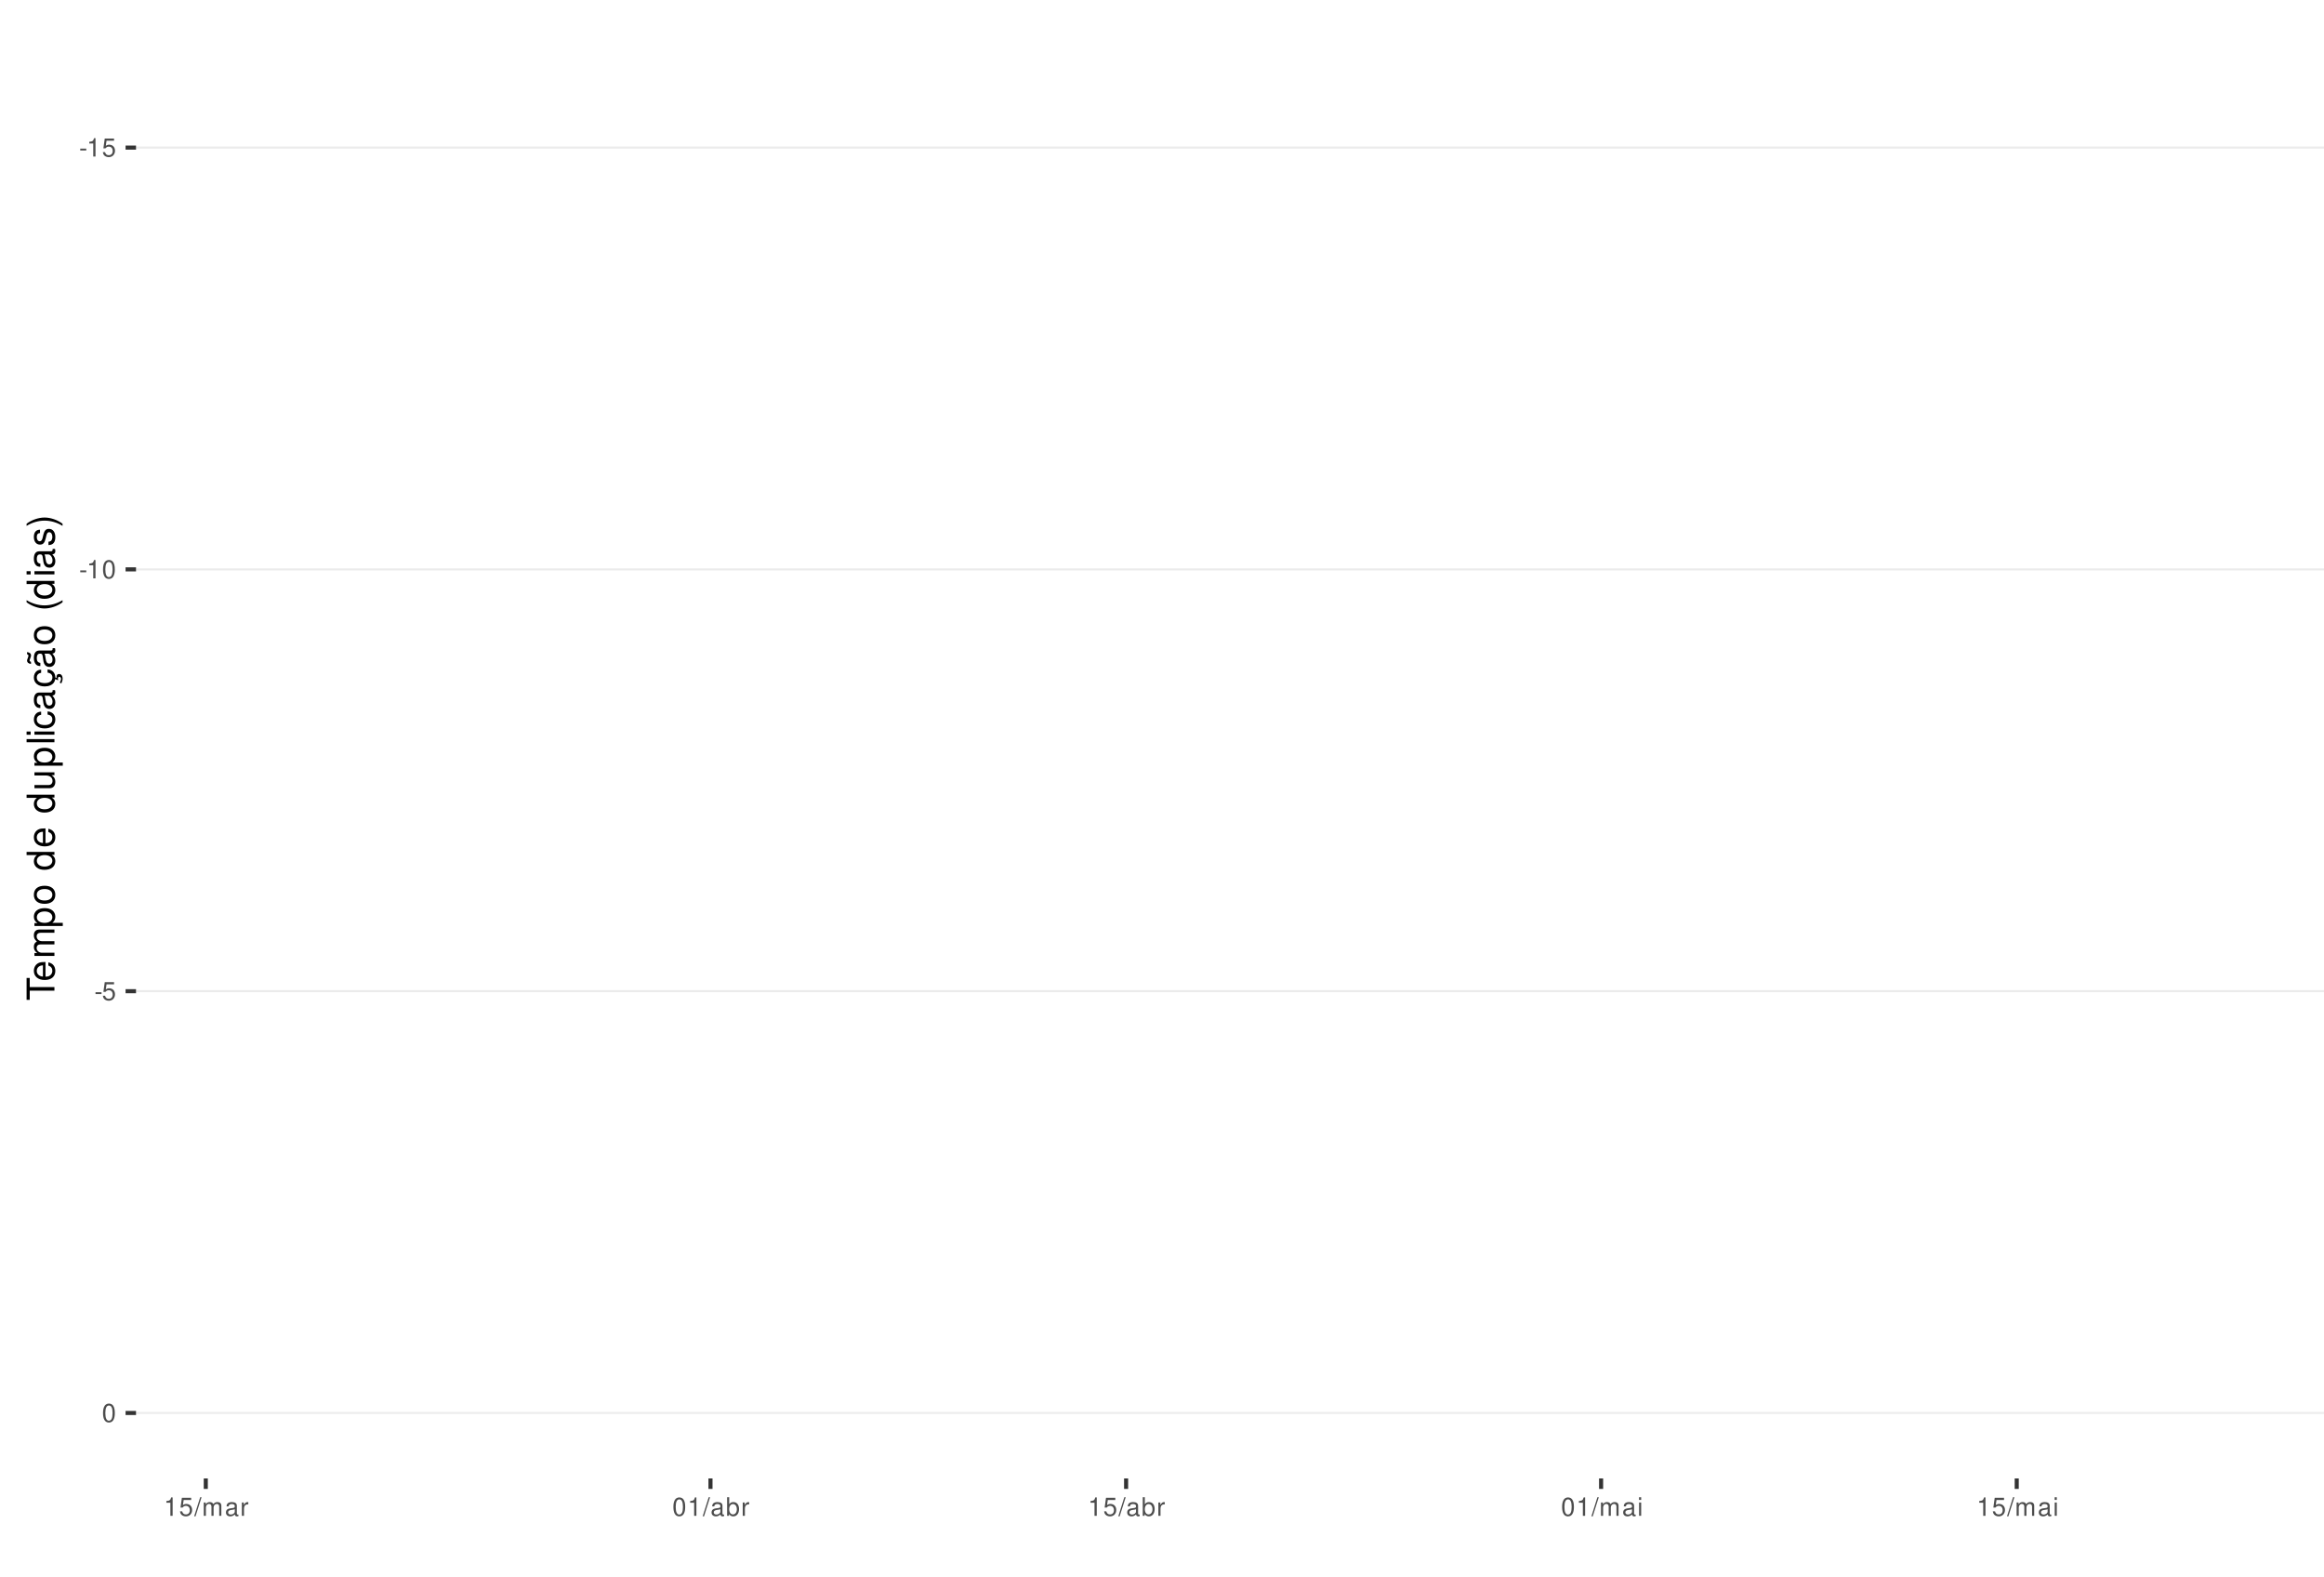
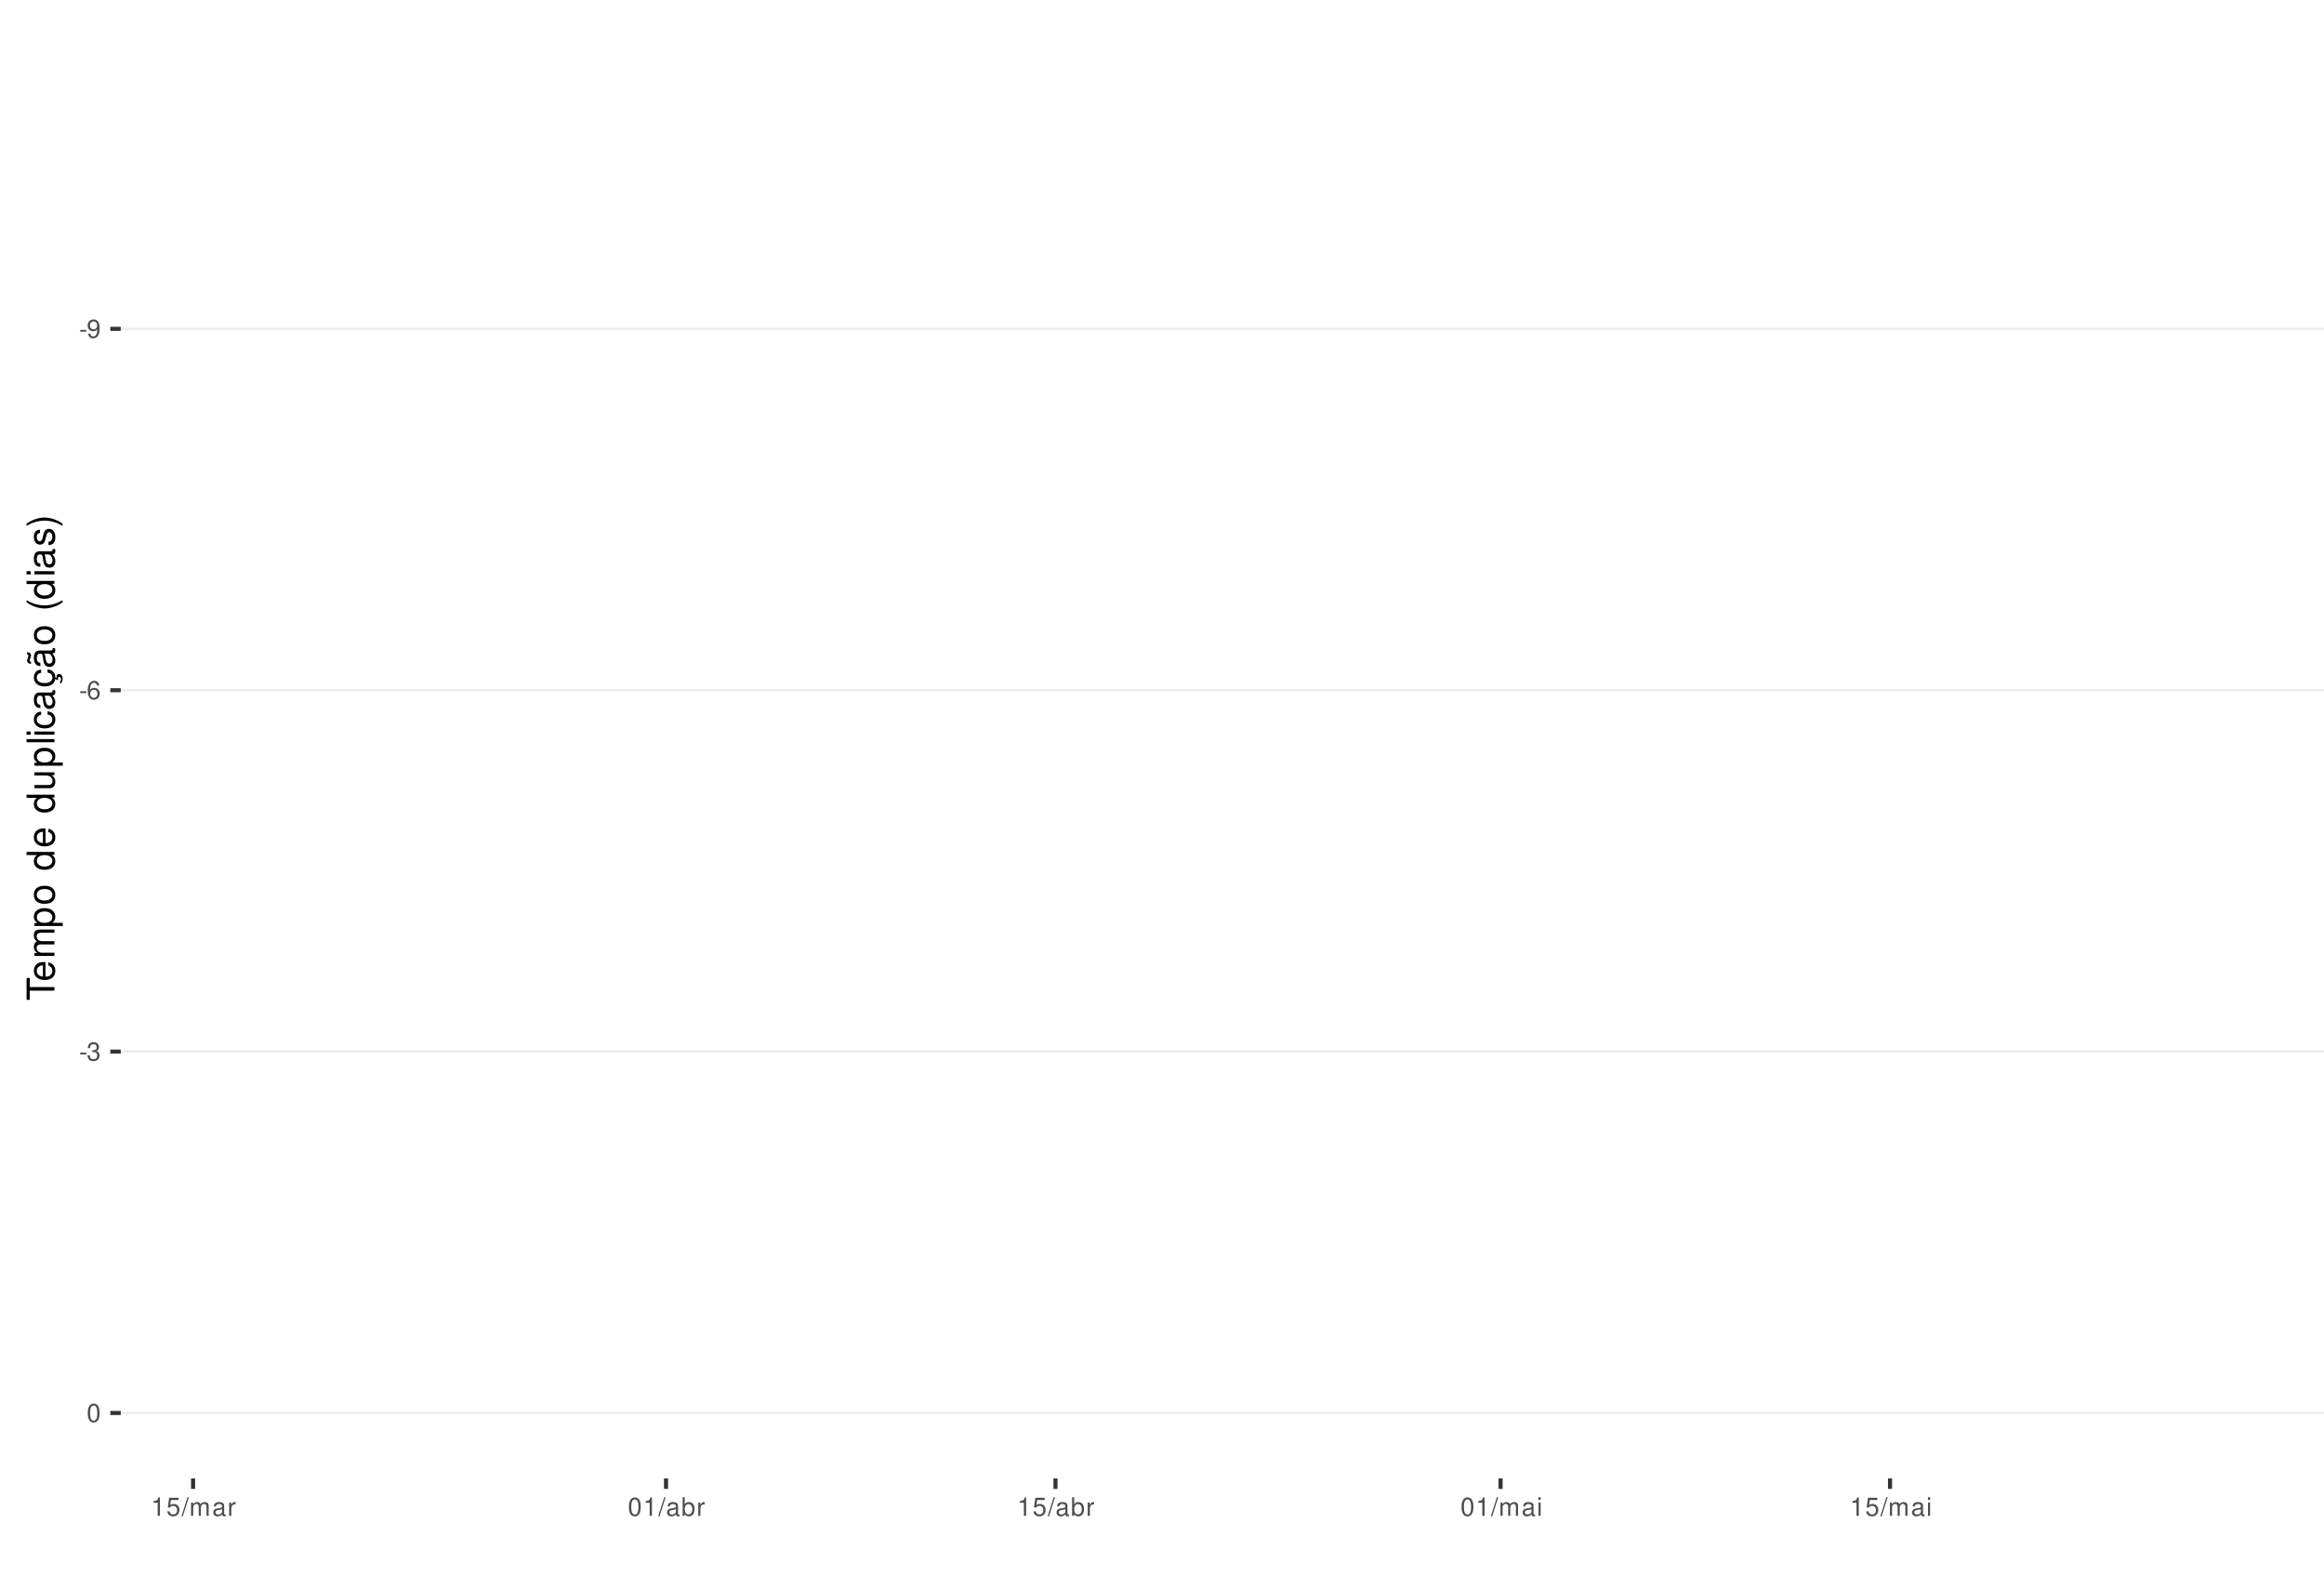
<svg xmlns="http://www.w3.org/2000/svg" xmlns:xlink="http://www.w3.org/1999/xlink" width="609pt" height="413pt" viewBox="0 0 609 413" version="1.1">
  <defs>
    <g>
      <symbol overflow="visible" id="glyph0-0">
        <path style="stroke:none;" d="" />
      </symbol>
      <symbol overflow="visible" id="glyph0-1">
        <path style="stroke:none;" d="M 1.891 -2.078 L 0.312 -2.078 L 0.312 -1.594 L 1.891 -1.594 Z M 1.891 -2.078 " />
      </symbol>
      <symbol overflow="visible" id="glyph0-2">
+         <path style="stroke:none;" d="M 0.359 -1.094 C 0.469 -0.312 0.969 0.156 1.688 0.156 C 2.219 0.156 2.688 -0.094 2.969 -0.531 C 3.25 -1 3.391 -1.594 3.391 -2.469 C 3.391 -3.281 3.266 -3.781 2.984 -4.219 C 2.734 -4.609 2.312 -4.812 1.797 -4.812 C 0.906 -4.812 0.25 -4.141 0.25 -3.203 C 0.25 -2.328 0.859 -1.703 1.703 -1.703 C 2.156 -1.703 2.484 -1.859 2.781 -2.219 C 2.781 -1.031 2.406 -0.359 1.734 -0.359 C 1.312 -0.359 1.031 -0.625 0.938 -1.094 Z M 1.797 -4.297 C 2.344 -4.297 2.75 -3.844 2.75 -3.219 C 2.75 -2.625 2.344 -2.219 1.766 -2.219 C 1.203 -2.219 0.859 -2.609 0.859 -3.25 C 0.859 -3.859 1.25 -4.297 1.797 -4.297 Z M 1.797 -4.297 " />
+       </symbol>
+       <symbol overflow="visible" id="glyph0-3">
+         <path style="stroke:none;" d="M 3.312 -3.562 C 3.203 -4.344 2.703 -4.812 1.984 -4.812 C 1.453 -4.812 0.984 -4.562 0.719 -4.125 C 0.406 -3.656 0.281 -3.062 0.281 -2.203 C 0.281 -1.391 0.406 -0.875 0.688 -0.453 C 0.938 -0.047 1.344 0.156 1.875 0.156 C 2.766 0.156 3.422 -0.516 3.422 -1.453 C 3.422 -2.344 2.812 -2.969 1.969 -2.969 C 1.5 -2.969 1.141 -2.797 0.891 -2.438 C 0.891 -3.641 1.266 -4.297 1.938 -4.297 C 2.344 -4.297 2.641 -4.031 2.734 -3.562 Z M 1.891 -2.453 C 2.469 -2.453 2.812 -2.047 2.812 -1.406 C 2.812 -0.812 2.422 -0.359 1.875 -0.359 C 1.328 -0.359 0.922 -0.828 0.922 -1.438 C 0.922 -2.031 1.312 -2.453 1.891 -2.453 Z M 1.891 -2.453 " />
+       </symbol>
+       <symbol overflow="visible" id="glyph0-4">
+         <path style="stroke:none;" d="M 1.469 -2.219 L 1.797 -2.219 C 2.422 -2.219 2.766 -1.922 2.766 -1.344 C 2.766 -0.734 2.406 -0.359 1.797 -0.359 C 1.156 -0.359 0.844 -0.688 0.797 -1.391 L 0.219 -1.391 C 0.234 -1.016 0.312 -0.766 0.422 -0.547 C 0.672 -0.078 1.125 0.156 1.766 0.156 C 2.75 0.156 3.375 -0.438 3.375 -1.344 C 3.375 -1.953 3.141 -2.297 2.562 -2.484 C 3.016 -2.672 3.234 -3 3.234 -3.484 C 3.234 -4.312 2.688 -4.812 1.797 -4.812 C 0.844 -4.812 0.328 -4.281 0.312 -3.266 L 0.906 -3.266 C 0.906 -3.547 0.938 -3.719 1 -3.875 C 1.141 -4.141 1.438 -4.297 1.797 -4.297 C 2.312 -4.297 2.625 -3.984 2.625 -3.469 C 2.625 -3.125 2.516 -2.922 2.25 -2.812 C 2.094 -2.75 1.875 -2.719 1.469 -2.703 Z M 1.469 -2.219 " />
+       </symbol>
+       <symbol overflow="visible" id="glyph0-5">
+         <path style="stroke:none;" d="M 1.828 -4.812 C 1.391 -4.812 0.984 -4.609 0.75 -4.281 C 0.438 -3.859 0.281 -3.219 0.281 -2.328 C 0.281 -0.703 0.812 0.156 1.828 0.156 C 2.828 0.156 3.375 -0.703 3.375 -2.297 C 3.375 -3.219 3.234 -3.844 2.922 -4.281 C 2.672 -4.625 2.281 -4.812 1.828 -4.812 Z M 1.828 -4.297 C 2.469 -4.297 2.781 -3.641 2.781 -2.344 C 2.781 -0.969 2.469 -0.328 1.812 -0.328 C 1.203 -0.328 0.891 -1 0.891 -2.328 C 0.891 -3.641 1.203 -4.297 1.828 -4.297 Z M 1.828 -4.297 " />
+       </symbol>
+       <symbol overflow="visible" id="glyph0-6">
        <path style="stroke:none;" d="M 1.719 -3.422 L 1.719 0 L 2.312 0 L 2.312 -4.812 L 1.922 -4.812 C 1.719 -4.078 1.578 -3.969 0.672 -3.859 L 0.672 -3.422 Z M 1.719 -3.422 " />
      </symbol>
-       <symbol overflow="visible" id="glyph0-3">
+       <symbol overflow="visible" id="glyph0-7">
        <path style="stroke:none;" d="M 3.172 -4.719 L 0.734 -4.719 L 0.375 -2.156 L 0.922 -2.156 C 1.188 -2.469 1.422 -2.594 1.797 -2.594 C 2.422 -2.594 2.812 -2.156 2.812 -1.453 C 2.812 -0.781 2.422 -0.359 1.781 -0.359 C 1.266 -0.359 0.953 -0.625 0.812 -1.156 L 0.234 -1.156 C 0.312 -0.766 0.375 -0.578 0.516 -0.406 C 0.781 -0.047 1.266 0.156 1.797 0.156 C 2.75 0.156 3.422 -0.547 3.422 -1.531 C 3.422 -2.469 2.797 -3.109 1.891 -3.109 C 1.562 -3.109 1.297 -3.016 1.016 -2.828 L 1.203 -4.141 L 3.172 -4.141 Z M 3.172 -4.719 " />
      </symbol>
-       <symbol overflow="visible" id="glyph0-4">
-         <path style="stroke:none;" d="M 1.828 -4.812 C 1.391 -4.812 0.984 -4.609 0.75 -4.281 C 0.438 -3.859 0.281 -3.219 0.281 -2.328 C 0.281 -0.703 0.812 0.156 1.828 0.156 C 2.828 0.156 3.375 -0.703 3.375 -2.297 C 3.375 -3.219 3.234 -3.844 2.922 -4.281 C 2.672 -4.625 2.281 -4.812 1.828 -4.812 Z M 1.828 -4.297 C 2.469 -4.297 2.781 -3.641 2.781 -2.344 C 2.781 -0.969 2.469 -0.328 1.812 -0.328 C 1.203 -0.328 0.891 -1 0.891 -2.328 C 0.891 -3.641 1.203 -4.297 1.828 -4.297 Z M 1.828 -4.297 " />
-       </symbol>
-       <symbol overflow="visible" id="glyph0-5">
+       <symbol overflow="visible" id="glyph0-8">
        <path style="stroke:none;" d="M 1.531 -4.859 L -0.047 0.141 L 0.312 0.141 L 1.891 -4.859 Z M 1.531 -4.859 " />
      </symbol>
-       <symbol overflow="visible" id="glyph0-6">
+       <symbol overflow="visible" id="glyph0-9">
        <path style="stroke:none;" d="M 0.469 -3.484 L 0.469 0 L 1.031 0 L 1.031 -2.188 C 1.031 -2.703 1.391 -3.109 1.844 -3.109 C 2.25 -3.109 2.484 -2.844 2.484 -2.406 L 2.484 0 L 3.047 0 L 3.047 -2.188 C 3.047 -2.703 3.422 -3.109 3.875 -3.109 C 4.266 -3.109 4.516 -2.844 4.516 -2.406 L 4.516 0 L 5.078 0 L 5.078 -2.609 C 5.078 -3.234 4.719 -3.594 4.062 -3.594 C 3.594 -3.594 3.312 -3.453 2.984 -3.062 C 2.781 -3.422 2.5 -3.594 2.047 -3.594 C 1.578 -3.594 1.266 -3.422 0.984 -3 L 0.984 -3.484 Z M 0.469 -3.484 " />
      </symbol>
-       <symbol overflow="visible" id="glyph0-7">
+       <symbol overflow="visible" id="glyph0-10">
        <path style="stroke:none;" d="M 3.562 -0.328 C 3.5 -0.312 3.469 -0.312 3.438 -0.312 C 3.25 -0.312 3.141 -0.406 3.141 -0.578 L 3.141 -2.641 C 3.141 -3.25 2.688 -3.594 1.828 -3.594 C 1.312 -3.594 0.906 -3.438 0.672 -3.188 C 0.516 -3 0.453 -2.797 0.438 -2.453 L 0.984 -2.453 C 1.031 -2.875 1.297 -3.078 1.812 -3.078 C 2.312 -3.078 2.594 -2.891 2.594 -2.562 L 2.594 -2.406 C 2.578 -2.172 2.469 -2.078 2.016 -2.031 C 1.219 -1.922 1.109 -1.891 0.891 -1.812 C 0.484 -1.641 0.281 -1.328 0.281 -0.875 C 0.281 -0.25 0.719 0.156 1.422 0.156 C 1.859 0.156 2.219 0 2.609 -0.359 C 2.656 0 2.828 0.156 3.188 0.156 C 3.297 0.156 3.375 0.141 3.562 0.094 Z M 2.594 -1.094 C 2.594 -0.906 2.531 -0.797 2.375 -0.641 C 2.141 -0.438 1.875 -0.328 1.547 -0.328 C 1.109 -0.328 0.859 -0.547 0.859 -0.891 C 0.859 -1.266 1.094 -1.438 1.703 -1.531 C 2.297 -1.609 2.406 -1.641 2.594 -1.719 Z M 2.594 -1.094 " />
      </symbol>
-       <symbol overflow="visible" id="glyph0-8">
+       <symbol overflow="visible" id="glyph0-11">
        <path style="stroke:none;" d="M 0.453 -3.484 L 0.453 0 L 1.016 0 L 1.016 -1.812 C 1.031 -2.656 1.375 -3.016 2.141 -3 L 2.141 -3.562 C 2.047 -3.578 1.984 -3.594 1.922 -3.594 C 1.562 -3.594 1.297 -3.375 0.969 -2.859 L 0.969 -3.484 Z M 0.453 -3.484 " />
      </symbol>
-       <symbol overflow="visible" id="glyph0-9">
+       <symbol overflow="visible" id="glyph0-12">
        <path style="stroke:none;" d="M 0.359 -4.859 L 0.359 0 L 0.859 0 L 0.859 -0.453 C 1.125 -0.047 1.484 0.156 1.969 0.156 C 2.875 0.156 3.484 -0.594 3.484 -1.75 C 3.484 -2.891 2.922 -3.594 1.984 -3.594 C 1.516 -3.594 1.172 -3.406 0.906 -3.016 L 0.906 -4.859 Z M 1.891 -3.062 C 2.5 -3.062 2.906 -2.531 2.906 -1.703 C 2.906 -0.906 2.484 -0.359 1.891 -0.359 C 1.297 -0.359 0.906 -0.906 0.906 -1.719 C 0.906 -2.531 1.297 -3.062 1.891 -3.062 Z M 1.891 -3.062 " />
      </symbol>
-       <symbol overflow="visible" id="glyph0-10">
+       <symbol overflow="visible" id="glyph0-13">
        <path style="stroke:none;" d="M 1 -3.484 L 0.453 -3.484 L 0.453 0 L 1 0 Z M 1 -4.859 L 0.438 -4.859 L 0.438 -4.156 L 1 -4.156 Z M 1 -4.859 " />
      </symbol>
      <symbol overflow="visible" id="glyph1-0">
        <path style="stroke:none;" d="" />
      </symbol>
      <symbol overflow="visible" id="glyph1-1">
        <path style="stroke:none;" d="M -6.469 -3.547 L -6.469 -5.938 L -7.297 -5.938 L -7.297 -0.203 L -6.469 -0.203 L -6.469 -2.609 L 0 -2.609 L 0 -3.547 Z M -6.469 -3.547 " />
      </symbol>
      <symbol overflow="visible" id="glyph1-2">
        <path style="stroke:none;" d="M -2.344 -5.125 C -3.141 -5.125 -3.625 -5.062 -4.016 -4.922 C -4.875 -4.578 -5.391 -3.781 -5.391 -2.797 C -5.391 -1.344 -4.281 -0.406 -2.547 -0.406 C -0.812 -0.406 0.234 -1.297 0.234 -2.781 C 0.234 -3.984 -0.453 -4.812 -1.594 -5.016 L -1.594 -4.188 C -0.906 -3.953 -0.547 -3.484 -0.547 -2.812 C -0.547 -2.281 -0.781 -1.828 -1.219 -1.547 C -1.516 -1.344 -1.812 -1.281 -2.344 -1.266 Z M -3.016 -1.297 C -3.984 -1.359 -4.625 -1.953 -4.625 -2.797 C -4.625 -3.641 -3.953 -4.234 -3.016 -4.234 Z M -3.016 -1.297 " />
      </symbol>
      <symbol overflow="visible" id="glyph1-3">
        <path style="stroke:none;" d="M -5.234 -0.703 L 0 -0.703 L 0 -1.547 L -3.297 -1.547 C -4.047 -1.547 -4.656 -2.094 -4.656 -2.766 C -4.656 -3.391 -4.281 -3.734 -3.609 -3.734 L 0 -3.734 L 0 -4.578 L -3.297 -4.578 C -4.047 -4.578 -4.656 -5.125 -4.656 -5.812 C -4.656 -6.422 -4.266 -6.781 -3.609 -6.781 L 0 -6.781 L 0 -7.625 L -3.938 -7.625 C -4.875 -7.625 -5.391 -7.078 -5.391 -6.094 C -5.391 -5.406 -5.188 -4.984 -4.594 -4.484 C -5.156 -4.188 -5.391 -3.766 -5.391 -3.078 C -5.391 -2.375 -5.125 -1.906 -4.5 -1.469 L -5.234 -1.469 Z M -5.234 -0.703 " />
      </symbol>
      <symbol overflow="visible" id="glyph1-4">
        <path style="stroke:none;" d="M 2.188 -0.547 L 2.188 -1.375 L -0.547 -1.375 C -0.016 -1.812 0.234 -2.312 0.234 -2.984 C 0.234 -4.344 -0.859 -5.234 -2.531 -5.234 C -4.297 -5.234 -5.391 -4.375 -5.391 -2.984 C -5.391 -2.266 -5.062 -1.703 -4.453 -1.312 L -5.234 -1.312 L -5.234 -0.547 Z M -4.609 -2.844 C -4.609 -3.766 -3.797 -4.359 -2.547 -4.359 C -1.359 -4.359 -0.547 -3.75 -0.547 -2.844 C -0.547 -1.953 -1.344 -1.375 -2.578 -1.375 C -3.812 -1.375 -4.609 -1.953 -4.609 -2.844 Z M -4.609 -2.844 " />
      </symbol>
      <symbol overflow="visible" id="glyph1-5">
        <path style="stroke:none;" d="M -5.391 -2.719 C -5.391 -1.234 -4.344 -0.359 -2.578 -0.359 C -0.812 -0.359 0.234 -1.234 0.234 -2.734 C 0.234 -4.203 -0.812 -5.094 -2.547 -5.094 C -4.359 -5.094 -5.391 -4.234 -5.391 -2.719 Z M -4.625 -2.734 C -4.625 -3.672 -3.844 -4.234 -2.547 -4.234 C -1.312 -4.234 -0.547 -3.656 -0.547 -2.734 C -0.547 -1.797 -1.312 -1.234 -2.578 -1.234 C -3.844 -1.234 -4.625 -1.797 -4.625 -2.734 Z M -4.625 -2.734 " />
      </symbol>
      <symbol overflow="visible" id="glyph1-6">
        <path style="stroke:none;" d="" />
      </symbol>
      <symbol overflow="visible" id="glyph1-7">
        <path style="stroke:none;" d="M -7.297 -4.953 L -7.297 -4.125 L -4.578 -4.125 C -5.109 -3.766 -5.391 -3.203 -5.391 -2.516 C -5.391 -1.156 -4.297 -0.266 -2.625 -0.266 C -0.859 -0.266 0.234 -1.125 0.234 -2.547 C 0.234 -3.266 -0.047 -3.766 -0.688 -4.203 L 0 -4.203 L 0 -4.953 Z M -4.609 -2.656 C -4.609 -3.547 -3.812 -4.125 -2.562 -4.125 C -1.344 -4.125 -0.547 -3.547 -0.547 -2.656 C -0.547 -1.734 -1.359 -1.125 -2.578 -1.125 C -3.797 -1.125 -4.609 -1.734 -4.609 -2.656 Z M -4.609 -2.656 " />
      </symbol>
      <symbol overflow="visible" id="glyph1-8">
        <path style="stroke:none;" d="M 0 -4.812 L -5.234 -4.812 L -5.234 -3.984 L -2.266 -3.984 C -1.203 -3.984 -0.5 -3.438 -0.5 -2.562 C -0.5 -1.906 -0.906 -1.484 -1.531 -1.484 L -5.234 -1.484 L -5.234 -0.656 L -1.203 -0.656 C -0.328 -0.656 0.234 -1.297 0.234 -2.312 C 0.234 -3.094 -0.047 -3.578 -0.734 -4.062 L 0 -4.062 Z M 0 -4.812 " />
      </symbol>
      <symbol overflow="visible" id="glyph1-9">
        <path style="stroke:none;" d="M -7.297 -1.516 L -7.297 -0.688 L 0 -0.688 L 0 -1.516 Z M -7.297 -1.516 " />
      </symbol>
      <symbol overflow="visible" id="glyph1-10">
        <path style="stroke:none;" d="M -5.234 -1.5 L -5.234 -0.672 L 0 -0.672 L 0 -1.5 Z M -7.297 -1.5 L -7.297 -0.656 L -6.234 -0.656 L -6.234 -1.5 Z M -7.297 -1.5 " />
      </symbol>
      <symbol overflow="visible" id="glyph1-11">
        <path style="stroke:none;" d="M -3.484 -4.703 C -3.984 -4.672 -4.312 -4.562 -4.609 -4.359 C -5.094 -4 -5.391 -3.375 -5.391 -2.641 C -5.391 -1.219 -4.266 -0.312 -2.531 -0.312 C -0.844 -0.312 0.234 -1.203 0.234 -2.625 C 0.234 -3.875 -0.516 -4.672 -1.797 -4.766 L -1.797 -3.938 C -0.953 -3.797 -0.547 -3.359 -0.547 -2.656 C -0.547 -1.734 -1.297 -1.188 -2.531 -1.188 C -3.844 -1.188 -4.625 -1.719 -4.625 -2.625 C -4.625 -3.328 -4.203 -3.766 -3.484 -3.875 Z M -3.484 -4.703 " />
      </symbol>
      <symbol overflow="visible" id="glyph1-12">
        <path style="stroke:none;" d="M -0.484 -5.344 C -0.469 -5.266 -0.469 -5.219 -0.469 -5.172 C -0.469 -4.875 -0.625 -4.719 -0.875 -4.719 L -3.953 -4.719 C -4.891 -4.719 -5.391 -4.047 -5.391 -2.75 C -5.391 -1.984 -5.172 -1.375 -4.781 -1.016 C -4.516 -0.766 -4.203 -0.672 -3.688 -0.656 L -3.688 -1.484 C -4.328 -1.562 -4.625 -1.938 -4.625 -2.719 C -4.625 -3.484 -4.344 -3.891 -3.844 -3.891 L -3.625 -3.891 C -3.266 -3.875 -3.125 -3.703 -3.047 -3.016 C -2.891 -1.844 -2.844 -1.656 -2.719 -1.344 C -2.453 -0.734 -2 -0.422 -1.312 -0.422 C -0.375 -0.422 0.234 -1.078 0.234 -2.141 C 0.234 -2.797 0 -3.328 -0.547 -3.922 C 0 -3.984 0.234 -4.234 0.234 -4.781 C 0.234 -4.953 0.203 -5.062 0.141 -5.344 Z M -1.656 -3.891 C -1.375 -3.891 -1.203 -3.812 -0.969 -3.562 C -0.656 -3.219 -0.5 -2.812 -0.5 -2.312 C -0.5 -1.672 -0.812 -1.297 -1.344 -1.297 C -1.891 -1.297 -2.172 -1.656 -2.297 -2.547 C -2.422 -3.438 -2.453 -3.609 -2.594 -3.891 Z M -1.656 -3.891 " />
      </symbol>
      <symbol overflow="visible" id="glyph1-13">
        <path style="stroke:none;" d="M 0.234 -2.641 C 0.234 -3.875 -0.547 -4.703 -1.797 -4.766 L -1.797 -3.938 C -0.953 -3.797 -0.531 -3.359 -0.531 -2.656 C -0.531 -1.734 -1.281 -1.188 -2.516 -1.188 C -3.844 -1.188 -4.625 -1.719 -4.625 -2.625 C -4.625 -3.328 -4.203 -3.766 -3.484 -3.875 L -3.484 -4.703 C -3.984 -4.672 -4.312 -4.562 -4.609 -4.359 C -5.094 -4 -5.391 -3.375 -5.391 -2.641 C -5.391 -1.219 -4.266 -0.312 -2.531 -0.312 C -1.469 -0.312 -0.625 -0.672 -0.156 -1.312 C 0.047 -1.594 0.125 -1.812 0.203 -2.25 L 0.922 -1.938 L 0.984 -2.062 C 0.938 -2.188 0.906 -2.25 0.906 -2.375 C 0.906 -2.656 1.047 -2.828 1.281 -2.828 C 1.547 -2.828 1.734 -2.594 1.734 -2.297 C 1.734 -2.031 1.672 -1.844 1.438 -1.406 L 1.406 -1.312 L 1.812 -1.094 C 2.078 -1.75 2.141 -1.953 2.141 -2.344 C 2.141 -3.109 1.781 -3.578 1.203 -3.578 C 0.781 -3.578 0.547 -3.297 0.547 -2.797 C 0.547 -2.703 0.547 -2.641 0.562 -2.516 Z M 0.234 -2.641 " />
      </symbol>
      <symbol overflow="visible" id="glyph1-14">
        <path style="stroke:none;" d="M -0.484 -5.344 C -0.469 -5.266 -0.469 -5.219 -0.469 -5.172 C -0.469 -4.875 -0.625 -4.719 -0.875 -4.719 L -3.953 -4.719 C -4.891 -4.719 -5.391 -4.047 -5.391 -2.75 C -5.391 -1.984 -5.172 -1.375 -4.781 -1.016 C -4.516 -0.766 -4.203 -0.672 -3.688 -0.656 L -3.688 -1.484 C -4.328 -1.562 -4.625 -1.938 -4.625 -2.719 C -4.625 -3.484 -4.344 -3.891 -3.844 -3.891 L -3.625 -3.891 C -3.266 -3.875 -3.125 -3.703 -3.047 -3.016 C -2.891 -1.844 -2.844 -1.656 -2.719 -1.344 C -2.453 -0.734 -2 -0.422 -1.312 -0.422 C -0.375 -0.422 0.234 -1.078 0.234 -2.141 C 0.234 -2.797 0 -3.328 -0.547 -3.922 C 0 -3.984 0.234 -4.234 0.234 -4.781 C 0.234 -4.953 0.203 -5.062 0.141 -5.344 Z M -1.656 -3.891 C -1.375 -3.891 -1.203 -3.812 -0.969 -3.562 C -0.656 -3.219 -0.5 -2.812 -0.5 -2.312 C -0.5 -1.672 -0.812 -1.297 -1.344 -1.297 C -1.891 -1.297 -2.172 -1.656 -2.297 -2.547 C -2.422 -3.438 -2.453 -3.609 -2.594 -3.891 Z M -7.172 -3.75 C -6.922 -3.672 -6.812 -3.547 -6.812 -3.375 C -6.812 -3.25 -6.875 -2.984 -6.984 -2.734 C -7.156 -2.312 -7.172 -2.25 -7.172 -2.047 C -7.172 -1.594 -6.797 -1.297 -6.141 -1.188 L -6.141 -1.766 C -6.375 -1.812 -6.5 -1.938 -6.5 -2.094 C -6.5 -2.203 -6.469 -2.344 -6.375 -2.578 C -6.156 -3.156 -6.125 -3.234 -6.125 -3.438 C -6.125 -3.922 -6.484 -4.219 -7.172 -4.312 Z M -7.172 -3.75 " />
      </symbol>
      <symbol overflow="visible" id="glyph1-15">
        <path style="stroke:none;" d="M -7.297 -2.359 C -5.984 -1.359 -4.156 -0.734 -2.594 -0.734 C -1.016 -0.734 0.812 -1.359 2.125 -2.359 L 2.125 -2.906 C 0.688 -2.031 -0.984 -1.547 -2.594 -1.547 C -4.188 -1.547 -5.875 -2.031 -7.297 -2.906 Z M -7.297 -2.359 " />
      </symbol>
      <symbol overflow="visible" id="glyph1-16">
        <path style="stroke:none;" d="M -3.781 -4.375 C -4.812 -4.375 -5.391 -3.688 -5.391 -2.484 C -5.391 -1.266 -4.766 -0.469 -3.797 -0.469 C -2.969 -0.469 -2.578 -0.891 -2.281 -2.125 L -2.094 -2.906 C -1.953 -3.484 -1.734 -3.719 -1.375 -3.719 C -0.875 -3.719 -0.547 -3.234 -0.547 -2.5 C -0.547 -2.047 -0.672 -1.672 -0.891 -1.453 C -1.047 -1.328 -1.188 -1.266 -1.562 -1.219 L -1.562 -0.344 C -0.344 -0.375 0.234 -1.062 0.234 -2.438 C 0.234 -3.75 -0.422 -4.594 -1.438 -4.594 C -2.203 -4.594 -2.641 -4.156 -2.891 -3.109 L -3.078 -2.312 C -3.234 -1.625 -3.453 -1.344 -3.828 -1.344 C -4.312 -1.344 -4.625 -1.766 -4.625 -2.453 C -4.625 -3.125 -4.328 -3.484 -3.781 -3.5 Z M -3.781 -4.375 " />
      </symbol>
      <symbol overflow="visible" id="glyph1-17">
        <path style="stroke:none;" d="M 2.125 -0.938 C 0.812 -1.938 -1.016 -2.562 -2.578 -2.562 C -4.156 -2.562 -5.984 -1.938 -7.297 -0.938 L -7.297 -0.375 C -5.859 -1.266 -4.188 -1.75 -2.578 -1.75 C -0.984 -1.75 0.703 -1.266 2.125 -0.375 Z M 2.125 -0.938 " />
      </symbol>
    </g>
    <clipPath id="clip1">
-       <path d="M 35.645 9.961 L 609 9.961 L 609 387.328 L 35.645 387.328 Z M 35.645 9.961 " />
+       <path d="M 31.645 9.961 L 609 9.961 L 609 387.328 L 31.645 387.328 Z M 31.645 9.961 " />
    </clipPath>
    <clipPath id="clip2">
-       <path d="M 35.645 38 L 609 38 L 609 39 L 35.645 39 Z M 35.645 38 " />
+       <path d="M 31.645 85 L 609 85 L 609 87 L 31.645 87 Z M 31.645 85 " />
    </clipPath>
    <clipPath id="clip3">
-       <path d="M 35.645 148 L 609 148 L 609 150 L 35.645 150 Z M 35.645 148 " />
+       <path d="M 31.645 180 L 609 180 L 609 182 L 31.645 182 Z M 31.645 180 " />
    </clipPath>
    <clipPath id="clip4">
-       <path d="M 35.645 259 L 609 259 L 609 260 L 35.645 260 Z M 35.645 259 " />
+       <path d="M 31.645 275 L 609 275 L 609 276 L 31.645 276 Z M 31.645 275 " />
    </clipPath>
    <clipPath id="clip5">
-       <path d="M 35.645 369 L 609 369 L 609 371 L 35.645 371 Z M 35.645 369 " />
+       <path d="M 31.645 369 L 609 369 L 609 371 L 31.645 371 Z M 31.645 369 " />
    </clipPath>
  </defs>
  <g id="surface183">
    <rect x="0" y="0" width="609" height="413" style="fill:rgb(100%,100%,100%);fill-opacity:1;stroke:none;" />
    <rect x="0" y="0" width="609" height="413" style="fill:rgb(100%,100%,100%);fill-opacity:1;stroke:none;" />
    <path style="fill:none;stroke-width:1.067;stroke-linecap:round;stroke-linejoin:round;stroke:rgb(100%,100%,100%);stroke-opacity:1;stroke-miterlimit:10;" d="M 0 413 L 609 413 L 609 0 L 0 0 Z M 0 413 " />
    <g clip-path="url(#clip1)" clip-rule="nonzero">
-       <path style=" stroke:none;fill-rule:nonzero;fill:rgb(100%,100%,100%);fill-opacity:1;" d="M 35.645 387.328 L 609 387.328 L 609 9.961 L 35.645 9.961 Z M 35.645 387.328 " />
+       <path style=" stroke:none;fill-rule:nonzero;fill:rgb(100%,100%,100%);fill-opacity:1;" d="M 31.645 387.328 L 609 387.328 L 609 9.961 L 31.645 9.961 Z M 31.645 387.328 " />
    </g>
    <g clip-path="url(#clip2)" clip-rule="nonzero">
-       <path style="fill:none;stroke-width:0.533;stroke-linecap:butt;stroke-linejoin:round;stroke:rgb(92.157%,92.157%,92.157%);stroke-opacity:1;stroke-miterlimit:10;" d="M 35.645 38.664 L 609 38.664 " />
+       <path style="fill:none;stroke-width:0.533;stroke-linecap:butt;stroke-linejoin:round;stroke:rgb(92.157%,92.157%,92.157%);stroke-opacity:1;stroke-miterlimit:10;" d="M 31.645 86.148 L 609 86.148 " />
    </g>
    <g clip-path="url(#clip3)" clip-rule="nonzero">
-       <path style="fill:none;stroke-width:0.533;stroke-linecap:butt;stroke-linejoin:round;stroke:rgb(92.157%,92.157%,92.157%);stroke-opacity:1;stroke-miterlimit:10;" d="M 35.645 149.168 L 609 149.168 " />
+       <path style="fill:none;stroke-width:0.533;stroke-linecap:butt;stroke-linejoin:round;stroke:rgb(92.157%,92.157%,92.157%);stroke-opacity:1;stroke-miterlimit:10;" d="M 31.645 180.824 L 609 180.824 " />
    </g>
    <g clip-path="url(#clip4)" clip-rule="nonzero">
-       <path style="fill:none;stroke-width:0.533;stroke-linecap:butt;stroke-linejoin:round;stroke:rgb(92.157%,92.157%,92.157%);stroke-opacity:1;stroke-miterlimit:10;" d="M 35.645 259.672 L 609 259.672 " />
+       <path style="fill:none;stroke-width:0.533;stroke-linecap:butt;stroke-linejoin:round;stroke:rgb(92.157%,92.157%,92.157%);stroke-opacity:1;stroke-miterlimit:10;" d="M 31.645 275.5 L 609 275.5 " />
    </g>
    <g clip-path="url(#clip5)" clip-rule="nonzero">
-       <path style="fill:none;stroke-width:0.533;stroke-linecap:butt;stroke-linejoin:round;stroke:rgb(92.157%,92.157%,92.157%);stroke-opacity:1;stroke-miterlimit:10;" d="M 35.645 370.176 L 609 370.176 " />
-     </g>
-     <g style="fill:rgb(30.196%,30.196%,30.196%);fill-opacity:1;">
-       <use xlink:href="#glyph0-1" x="20.715" y="41.012" />
-       <use xlink:href="#glyph0-2" x="22.715" y="41.012" />
-       <use xlink:href="#glyph0-3" x="26.715" y="41.012" />
-     </g>
-     <g style="fill:rgb(30.196%,30.196%,30.196%);fill-opacity:1;">
-       <use xlink:href="#glyph0-1" x="20.715" y="151.516" />
-       <use xlink:href="#glyph0-2" x="22.715" y="151.516" />
-       <use xlink:href="#glyph0-4" x="26.715" y="151.516" />
-     </g>
-     <g style="fill:rgb(30.196%,30.196%,30.196%);fill-opacity:1;">
-       <use xlink:href="#glyph0-1" x="24.715" y="262.02" />
-       <use xlink:href="#glyph0-3" x="26.715" y="262.02" />
-     </g>
-     <g style="fill:rgb(30.196%,30.196%,30.196%);fill-opacity:1;">
-       <use xlink:href="#glyph0-4" x="26.715" y="372.523" />
-     </g>
-     <path style="fill:none;stroke-width:1.067;stroke-linecap:butt;stroke-linejoin:round;stroke:rgb(20%,20%,20%);stroke-opacity:1;stroke-miterlimit:10;" d="M 32.906 38.664 L 35.645 38.664 " />
-     <path style="fill:none;stroke-width:1.067;stroke-linecap:butt;stroke-linejoin:round;stroke:rgb(20%,20%,20%);stroke-opacity:1;stroke-miterlimit:10;" d="M 32.906 149.168 L 35.645 149.168 " />
-     <path style="fill:none;stroke-width:1.067;stroke-linecap:butt;stroke-linejoin:round;stroke:rgb(20%,20%,20%);stroke-opacity:1;stroke-miterlimit:10;" d="M 32.906 259.672 L 35.645 259.672 " />
-     <path style="fill:none;stroke-width:1.067;stroke-linecap:butt;stroke-linejoin:round;stroke:rgb(20%,20%,20%);stroke-opacity:1;stroke-miterlimit:10;" d="M 32.906 370.176 L 35.645 370.176 " />
-     <path style="fill:none;stroke-width:1.067;stroke-linecap:butt;stroke-linejoin:round;stroke:rgb(20%,20%,20%);stroke-opacity:1;stroke-miterlimit:10;" d="M 53.926 390.07 L 53.926 387.328 " />
-     <path style="fill:none;stroke-width:1.067;stroke-linecap:butt;stroke-linejoin:round;stroke:rgb(20%,20%,20%);stroke-opacity:1;stroke-miterlimit:10;" d="M 186.18 390.07 L 186.18 387.328 " />
-     <path style="fill:none;stroke-width:1.067;stroke-linecap:butt;stroke-linejoin:round;stroke:rgb(20%,20%,20%);stroke-opacity:1;stroke-miterlimit:10;" d="M 295.094 390.07 L 295.094 387.328 " />
-     <path style="fill:none;stroke-width:1.067;stroke-linecap:butt;stroke-linejoin:round;stroke:rgb(20%,20%,20%);stroke-opacity:1;stroke-miterlimit:10;" d="M 419.566 390.07 L 419.566 387.328 " />
-     <path style="fill:none;stroke-width:1.067;stroke-linecap:butt;stroke-linejoin:round;stroke:rgb(20%,20%,20%);stroke-opacity:1;stroke-miterlimit:10;" d="M 528.48 390.07 L 528.48 387.328 " />
-     <g style="fill:rgb(30.196%,30.196%,30.196%);fill-opacity:1;">
-       <use xlink:href="#glyph0-2" x="42.926" y="397.109" />
-       <use xlink:href="#glyph0-3" x="46.926" y="397.109" />
-       <use xlink:href="#glyph0-5" x="50.926" y="397.109" />
-       <use xlink:href="#glyph0-6" x="52.926" y="397.109" />
-       <use xlink:href="#glyph0-7" x="58.926" y="397.109" />
-       <use xlink:href="#glyph0-8" x="62.926" y="397.109" />
-     </g>
-     <g style="fill:rgb(30.196%,30.196%,30.196%);fill-opacity:1;">
-       <use xlink:href="#glyph0-4" x="176.18" y="397.109" />
-       <use xlink:href="#glyph0-2" x="180.18" y="397.109" />
-       <use xlink:href="#glyph0-5" x="184.18" y="397.109" />
-       <use xlink:href="#glyph0-7" x="186.18" y="397.109" />
-       <use xlink:href="#glyph0-9" x="190.18" y="397.109" />
-       <use xlink:href="#glyph0-8" x="194.18" y="397.109" />
-     </g>
-     <g style="fill:rgb(30.196%,30.196%,30.196%);fill-opacity:1;">
-       <use xlink:href="#glyph0-2" x="285.094" y="397.109" />
-       <use xlink:href="#glyph0-3" x="289.094" y="397.109" />
-       <use xlink:href="#glyph0-5" x="293.094" y="397.109" />
-       <use xlink:href="#glyph0-7" x="295.094" y="397.109" />
-       <use xlink:href="#glyph0-9" x="299.094" y="397.109" />
-       <use xlink:href="#glyph0-8" x="303.094" y="397.109" />
-     </g>
-     <g style="fill:rgb(30.196%,30.196%,30.196%);fill-opacity:1;">
-       <use xlink:href="#glyph0-4" x="409.066" y="397.109" />
-       <use xlink:href="#glyph0-2" x="413.066" y="397.109" />
-       <use xlink:href="#glyph0-5" x="417.066" y="397.109" />
-       <use xlink:href="#glyph0-6" x="419.066" y="397.109" />
-       <use xlink:href="#glyph0-7" x="425.066" y="397.109" />
-       <use xlink:href="#glyph0-10" x="429.066" y="397.109" />
-     </g>
-     <g style="fill:rgb(30.196%,30.196%,30.196%);fill-opacity:1;">
-       <use xlink:href="#glyph0-2" x="517.98" y="397.109" />
-       <use xlink:href="#glyph0-3" x="521.98" y="397.109" />
-       <use xlink:href="#glyph0-5" x="525.98" y="397.109" />
-       <use xlink:href="#glyph0-6" x="527.98" y="397.109" />
-       <use xlink:href="#glyph0-7" x="533.98" y="397.109" />
-       <use xlink:href="#glyph0-10" x="537.98" y="397.109" />
+       <path style="fill:none;stroke-width:0.533;stroke-linecap:butt;stroke-linejoin:round;stroke:rgb(92.157%,92.157%,92.157%);stroke-opacity:1;stroke-miterlimit:10;" d="M 31.645 370.176 L 609 370.176 " />
+     </g>
+     <g style="fill:rgb(30.196%,30.196%,30.196%);fill-opacity:1;">
+       <use xlink:href="#glyph0-1" x="20.715" y="88.496" />
+       <use xlink:href="#glyph0-2" x="22.715" y="88.496" />
+     </g>
+     <g style="fill:rgb(30.196%,30.196%,30.196%);fill-opacity:1;">
+       <use xlink:href="#glyph0-1" x="20.715" y="183.172" />
+       <use xlink:href="#glyph0-3" x="22.715" y="183.172" />
+     </g>
+     <g style="fill:rgb(30.196%,30.196%,30.196%);fill-opacity:1;">
+       <use xlink:href="#glyph0-1" x="20.715" y="277.848" />
+       <use xlink:href="#glyph0-4" x="22.715" y="277.848" />
+     </g>
+     <g style="fill:rgb(30.196%,30.196%,30.196%);fill-opacity:1;">
+       <use xlink:href="#glyph0-5" x="22.715" y="372.523" />
+     </g>
+     <path style="fill:none;stroke-width:1.067;stroke-linecap:butt;stroke-linejoin:round;stroke:rgb(20%,20%,20%);stroke-opacity:1;stroke-miterlimit:10;" d="M 28.906 86.148 L 31.645 86.148 " />
+     <path style="fill:none;stroke-width:1.067;stroke-linecap:butt;stroke-linejoin:round;stroke:rgb(20%,20%,20%);stroke-opacity:1;stroke-miterlimit:10;" d="M 28.906 180.824 L 31.645 180.824 " />
+     <path style="fill:none;stroke-width:1.067;stroke-linecap:butt;stroke-linejoin:round;stroke:rgb(20%,20%,20%);stroke-opacity:1;stroke-miterlimit:10;" d="M 28.906 275.5 L 31.645 275.5 " />
+     <path style="fill:none;stroke-width:1.067;stroke-linecap:butt;stroke-linejoin:round;stroke:rgb(20%,20%,20%);stroke-opacity:1;stroke-miterlimit:10;" d="M 28.906 370.176 L 31.645 370.176 " />
+     <path style="fill:none;stroke-width:1.067;stroke-linecap:butt;stroke-linejoin:round;stroke:rgb(20%,20%,20%);stroke-opacity:1;stroke-miterlimit:10;" d="M 50.598 390.07 L 50.598 387.328 " />
+     <path style="fill:none;stroke-width:1.067;stroke-linecap:butt;stroke-linejoin:round;stroke:rgb(20%,20%,20%);stroke-opacity:1;stroke-miterlimit:10;" d="M 174.527 390.07 L 174.527 387.328 " />
+     <path style="fill:none;stroke-width:1.067;stroke-linecap:butt;stroke-linejoin:round;stroke:rgb(20%,20%,20%);stroke-opacity:1;stroke-miterlimit:10;" d="M 276.582 390.07 L 276.582 387.328 " />
+     <path style="fill:none;stroke-width:1.067;stroke-linecap:butt;stroke-linejoin:round;stroke:rgb(20%,20%,20%);stroke-opacity:1;stroke-miterlimit:10;" d="M 393.223 390.07 L 393.223 387.328 " />
+     <path style="fill:none;stroke-width:1.067;stroke-linecap:butt;stroke-linejoin:round;stroke:rgb(20%,20%,20%);stroke-opacity:1;stroke-miterlimit:10;" d="M 495.277 390.07 L 495.277 387.328 " />
+     <g style="fill:rgb(30.196%,30.196%,30.196%);fill-opacity:1;">
+       <use xlink:href="#glyph0-6" x="39.598" y="397.109" />
+       <use xlink:href="#glyph0-7" x="43.598" y="397.109" />
+       <use xlink:href="#glyph0-8" x="47.598" y="397.109" />
+       <use xlink:href="#glyph0-9" x="49.598" y="397.109" />
+       <use xlink:href="#glyph0-10" x="55.598" y="397.109" />
+       <use xlink:href="#glyph0-11" x="59.598" y="397.109" />
+     </g>
+     <g style="fill:rgb(30.196%,30.196%,30.196%);fill-opacity:1;">
+       <use xlink:href="#glyph0-5" x="164.527" y="397.109" />
+       <use xlink:href="#glyph0-6" x="168.527" y="397.109" />
+       <use xlink:href="#glyph0-8" x="172.527" y="397.109" />
+       <use xlink:href="#glyph0-10" x="174.527" y="397.109" />
+       <use xlink:href="#glyph0-12" x="178.527" y="397.109" />
+       <use xlink:href="#glyph0-11" x="182.527" y="397.109" />
+     </g>
+     <g style="fill:rgb(30.196%,30.196%,30.196%);fill-opacity:1;">
+       <use xlink:href="#glyph0-6" x="266.582" y="397.109" />
+       <use xlink:href="#glyph0-7" x="270.582" y="397.109" />
+       <use xlink:href="#glyph0-8" x="274.582" y="397.109" />
+       <use xlink:href="#glyph0-10" x="276.582" y="397.109" />
+       <use xlink:href="#glyph0-12" x="280.582" y="397.109" />
+       <use xlink:href="#glyph0-11" x="284.582" y="397.109" />
+     </g>
+     <g style="fill:rgb(30.196%,30.196%,30.196%);fill-opacity:1;">
+       <use xlink:href="#glyph0-5" x="382.723" y="397.109" />
+       <use xlink:href="#glyph0-6" x="386.723" y="397.109" />
+       <use xlink:href="#glyph0-8" x="390.723" y="397.109" />
+       <use xlink:href="#glyph0-9" x="392.723" y="397.109" />
+       <use xlink:href="#glyph0-10" x="398.723" y="397.109" />
+       <use xlink:href="#glyph0-13" x="402.723" y="397.109" />
+     </g>
+     <g style="fill:rgb(30.196%,30.196%,30.196%);fill-opacity:1;">
+       <use xlink:href="#glyph0-6" x="484.777" y="397.109" />
+       <use xlink:href="#glyph0-7" x="488.777" y="397.109" />
+       <use xlink:href="#glyph0-8" x="492.777" y="397.109" />
+       <use xlink:href="#glyph0-9" x="494.777" y="397.109" />
+       <use xlink:href="#glyph0-10" x="500.777" y="397.109" />
+       <use xlink:href="#glyph0-13" x="504.777" y="397.109" />
    </g>
    <g style="fill:rgb(0%,0%,0%);fill-opacity:1;">
      <use xlink:href="#glyph1-1" x="14.263" y="262.145" />
      <use xlink:href="#glyph1-2" x="14.263" y="257.145" />
      <use xlink:href="#glyph1-3" x="14.263" y="251.145" />
      <use xlink:href="#glyph1-4" x="14.263" y="243.145" />
      <use xlink:href="#glyph1-5" x="14.263" y="237.145" />
      <use xlink:href="#glyph1-6" x="14.263" y="231.145" />
      <use xlink:href="#glyph1-7" x="14.263" y="228.145" />
      <use xlink:href="#glyph1-2" x="14.263" y="222.145" />
      <use xlink:href="#glyph1-6" x="14.263" y="216.145" />
      <use xlink:href="#glyph1-7" x="14.263" y="213.145" />
      <use xlink:href="#glyph1-8" x="14.263" y="207.145" />
      <use xlink:href="#glyph1-4" x="14.263" y="201.145" />
      <use xlink:href="#glyph1-9" x="14.263" y="195.145" />
      <use xlink:href="#glyph1-10" x="14.263" y="193.145" />
      <use xlink:href="#glyph1-11" x="14.263" y="191.145" />
      <use xlink:href="#glyph1-12" x="14.263" y="186.145" />
      <use xlink:href="#glyph1-13" x="14.263" y="180.145" />
      <use xlink:href="#glyph1-14" x="14.263" y="175.145" />
      <use xlink:href="#glyph1-5" x="14.263" y="169.145" />
      <use xlink:href="#glyph1-6" x="14.263" y="163.145" />
      <use xlink:href="#glyph1-15" x="14.263" y="160.145" />
      <use xlink:href="#glyph1-7" x="14.263" y="157.145" />
      <use xlink:href="#glyph1-10" x="14.263" y="151.145" />
      <use xlink:href="#glyph1-12" x="14.263" y="149.145" />
      <use xlink:href="#glyph1-16" x="14.263" y="143.145" />
      <use xlink:href="#glyph1-17" x="14.263" y="138.145" />
    </g>
  </g>
</svg>
